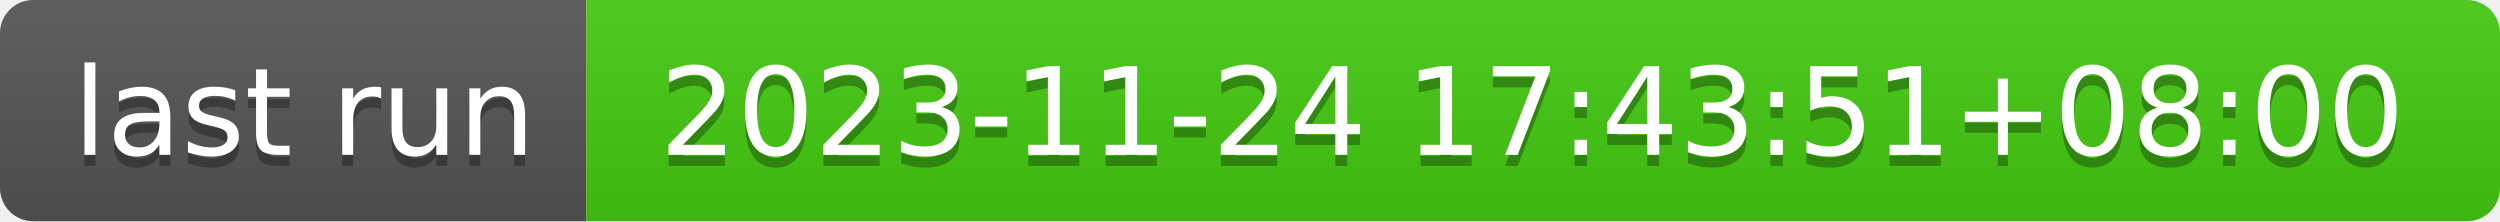
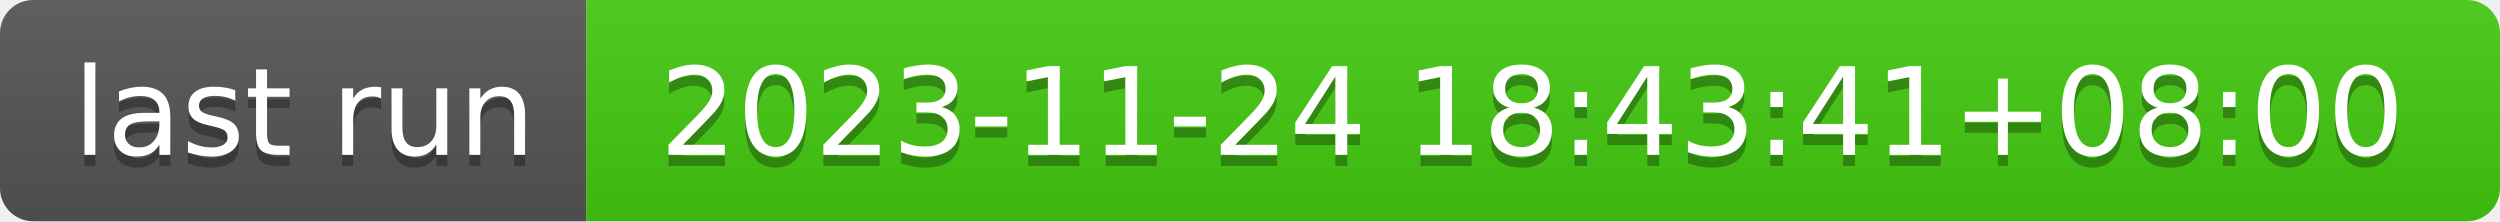
- <svg xmlns="http://www.w3.org/2000/svg" width="226" height="20" role="img" aria-label="last run: 2023-11-24 17:43:51+08:00">
+ <svg xmlns="http://www.w3.org/2000/svg" width="226" height="20" role="img" aria-label="last run: 2023-11-24 18:43:41+08:00">
  <linearGradient id="s" x2="0" y2="100%">
    <stop offset="0" stop-color="#bbb" stop-opacity=".1" />
    <stop offset="1" stop-opacity=".1" />
  </linearGradient>
  <clipPath id="r">
    <rect width="226" height="20" rx="3" fill="#fff" />
  </clipPath>
  <g clip-path="url(#r)">
    <rect width="53" height="20" fill="#555" />
    <rect x="53" width="173" height="20" fill="#4c1" />
    <rect width="226" height="20" fill="url(#s)" />
  </g>
  <g fill="#fff" text-anchor="middle" font-family="Verdana,Geneva,DejaVu Sans,sans-serif" text-rendering="geometricPrecision" font-size="110">
    <text aria-hidden="true" x="275" y="150" fill="#010101" fill-opacity=".3" transform="scale(.1)" textLength="430">last run</text>
    <text x="275" y="140" transform="scale(.1)" fill="#fff" textLength="430">last run</text>
-     <text aria-hidden="true" x="1385" y="150" fill="#010101" fill-opacity=".3" transform="scale(.1)" textLength="1630">2023-11-24 17:43:51+08:00</text>
-     <text x="1385" y="140" transform="scale(.1)" fill="#fff" textLength="1630">2023-11-24 17:43:51+08:00</text>
+     <text aria-hidden="true" x="1385" y="150" fill="#010101" fill-opacity=".3" transform="scale(.1)" textLength="1630">2023-11-24 18:43:41+08:00</text>
+     <text x="1385" y="140" transform="scale(.1)" fill="#fff" textLength="1630">2023-11-24 18:43:41+08:00</text>
  </g>
</svg>
